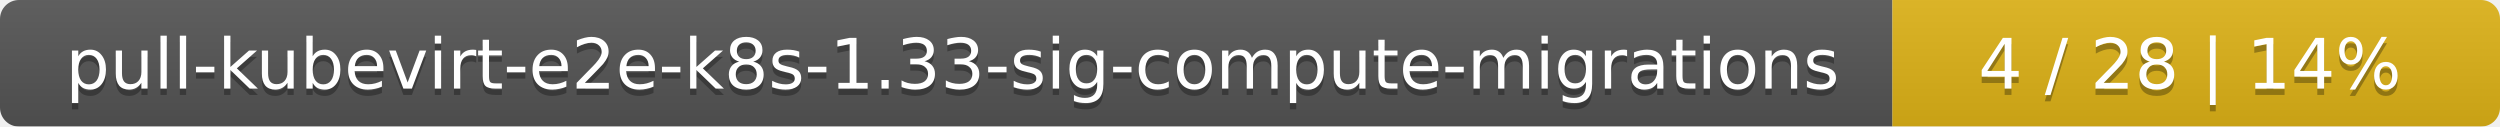
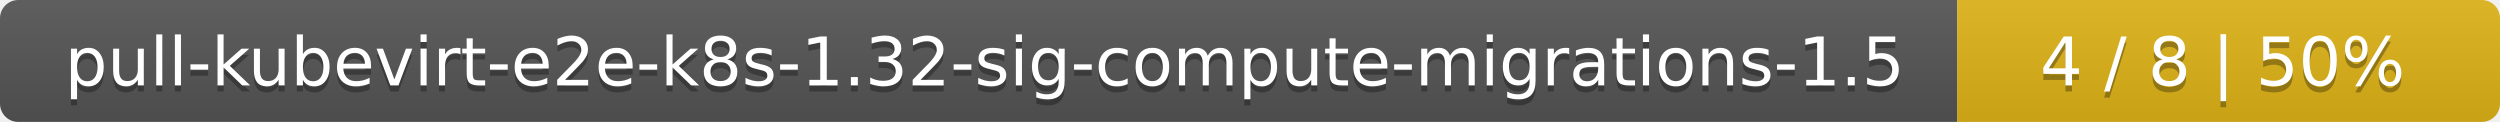
- <svg xmlns="http://www.w3.org/2000/svg" width="395" height="20">
+ <svg xmlns="http://www.w3.org/2000/svg" width="410" height="20">
  <linearGradient id="smooth" x2="0" y2="100%">
    <stop offset="0" stop-color="#bbb" stop-opacity=".1" />
    <stop offset="1" stop-opacity=".1" />
  </linearGradient>
  <mask id="round">
-     <rect width="395" height="20" rx="3" fill="#fff" />
+     <rect width="410" height="20" rx="3" fill="#fff" />
  </mask>
  <g mask="url(#round)">
-     <rect width="299" height="20" fill="#555" />
-     <rect x="299" width="96" height="20" fill="#dfb317" />
-     <rect width="395" height="20" fill="url(#smooth)" />
+     <rect width="321" height="20" fill="#555" />
+     <rect x="321" width="89" height="20" fill="#dfb317" />
+     <rect width="410" height="20" fill="url(#smooth)" />
  </g>
  <g fill="#fff" text-anchor="middle" font-family="DejaVu Sans,Verdana,Geneva,sans-serif" font-size="11">
-     <text x="150.5" y="15" fill="#010101" fill-opacity=".3">pull-kubevirt-e2e-k8s-1.33-sig-compute-migrations</text>
-     <text x="150.5" y="14">pull-kubevirt-e2e-k8s-1.33-sig-compute-migrations</text>
-     <text x="346" y="15" fill="#010101" fill-opacity=".3">4 / 28    |    14%</text>
-     <text x="346" y="14">4 / 28    |    14%</text>
+     <text x="161.5" y="15" fill="#010101" fill-opacity=".3">pull-kubevirt-e2e-k8s-1.32-sig-compute-migrations-1.5</text>
+     <text x="161.5" y="14">pull-kubevirt-e2e-k8s-1.32-sig-compute-migrations-1.5</text>
+     <text x="364.5" y="15" fill="#010101" fill-opacity=".3">4 / 8    |    50%</text>
+     <text x="364.5" y="14">4 / 8    |    50%</text>
  </g>
</svg>
